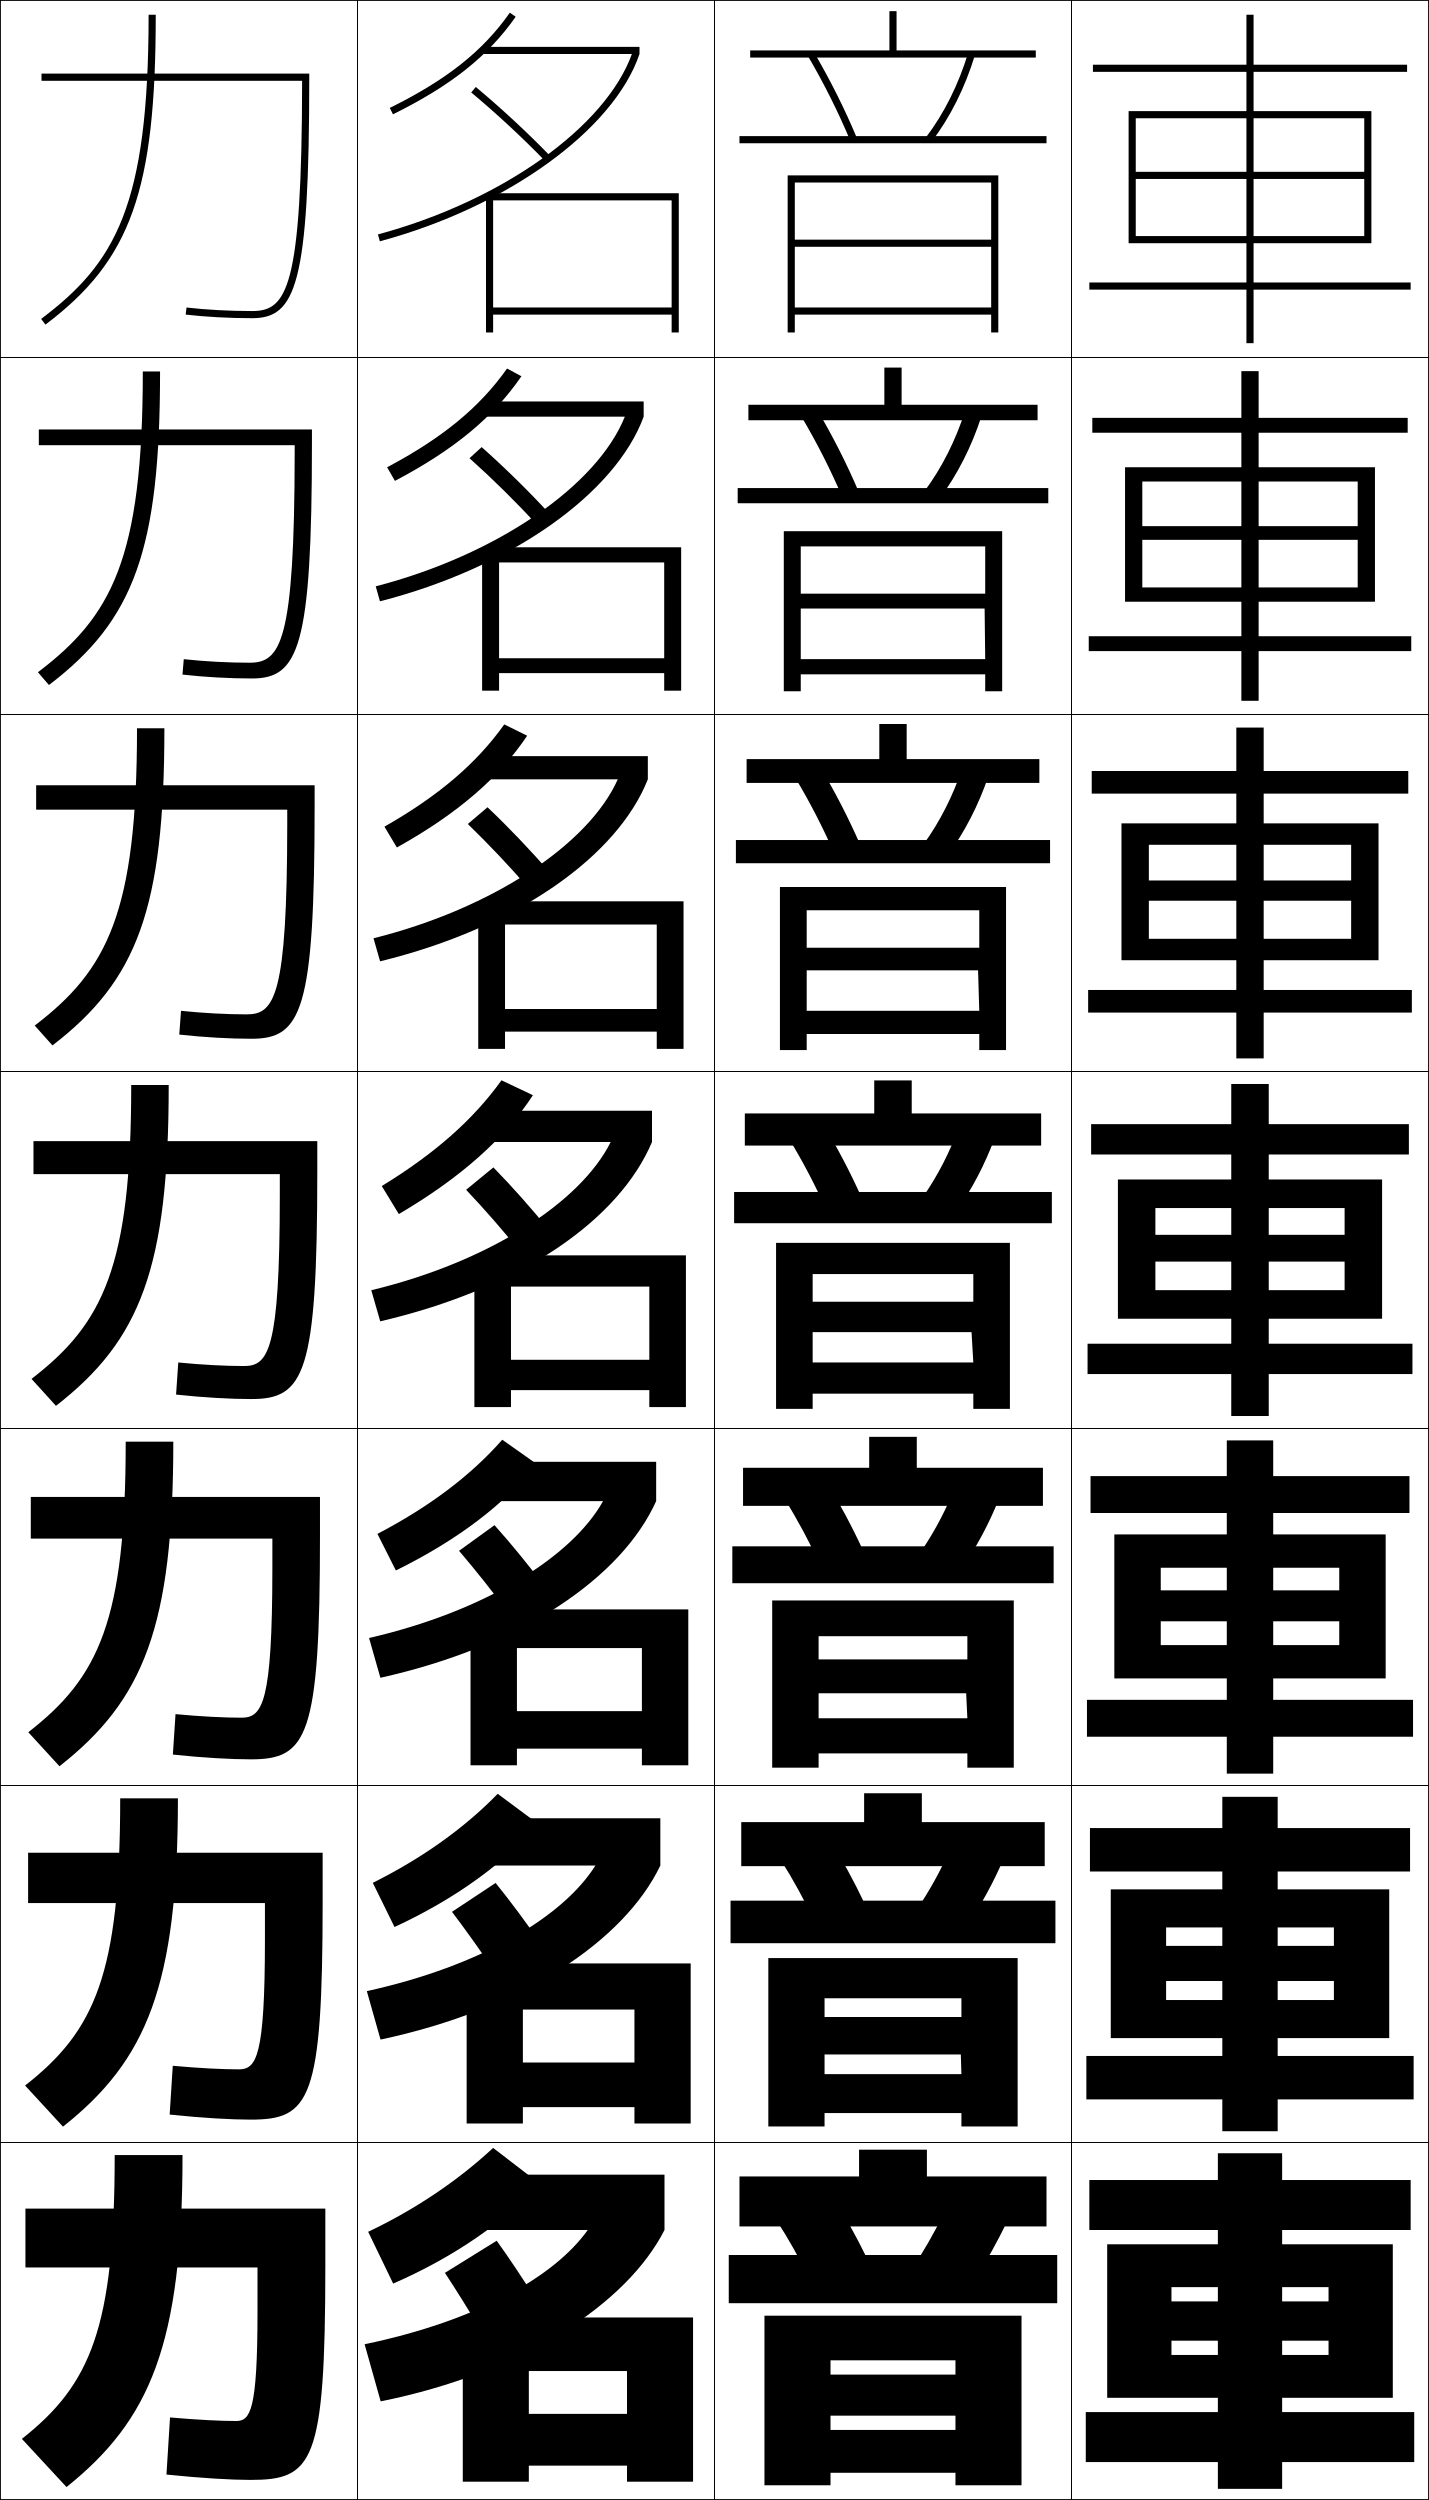
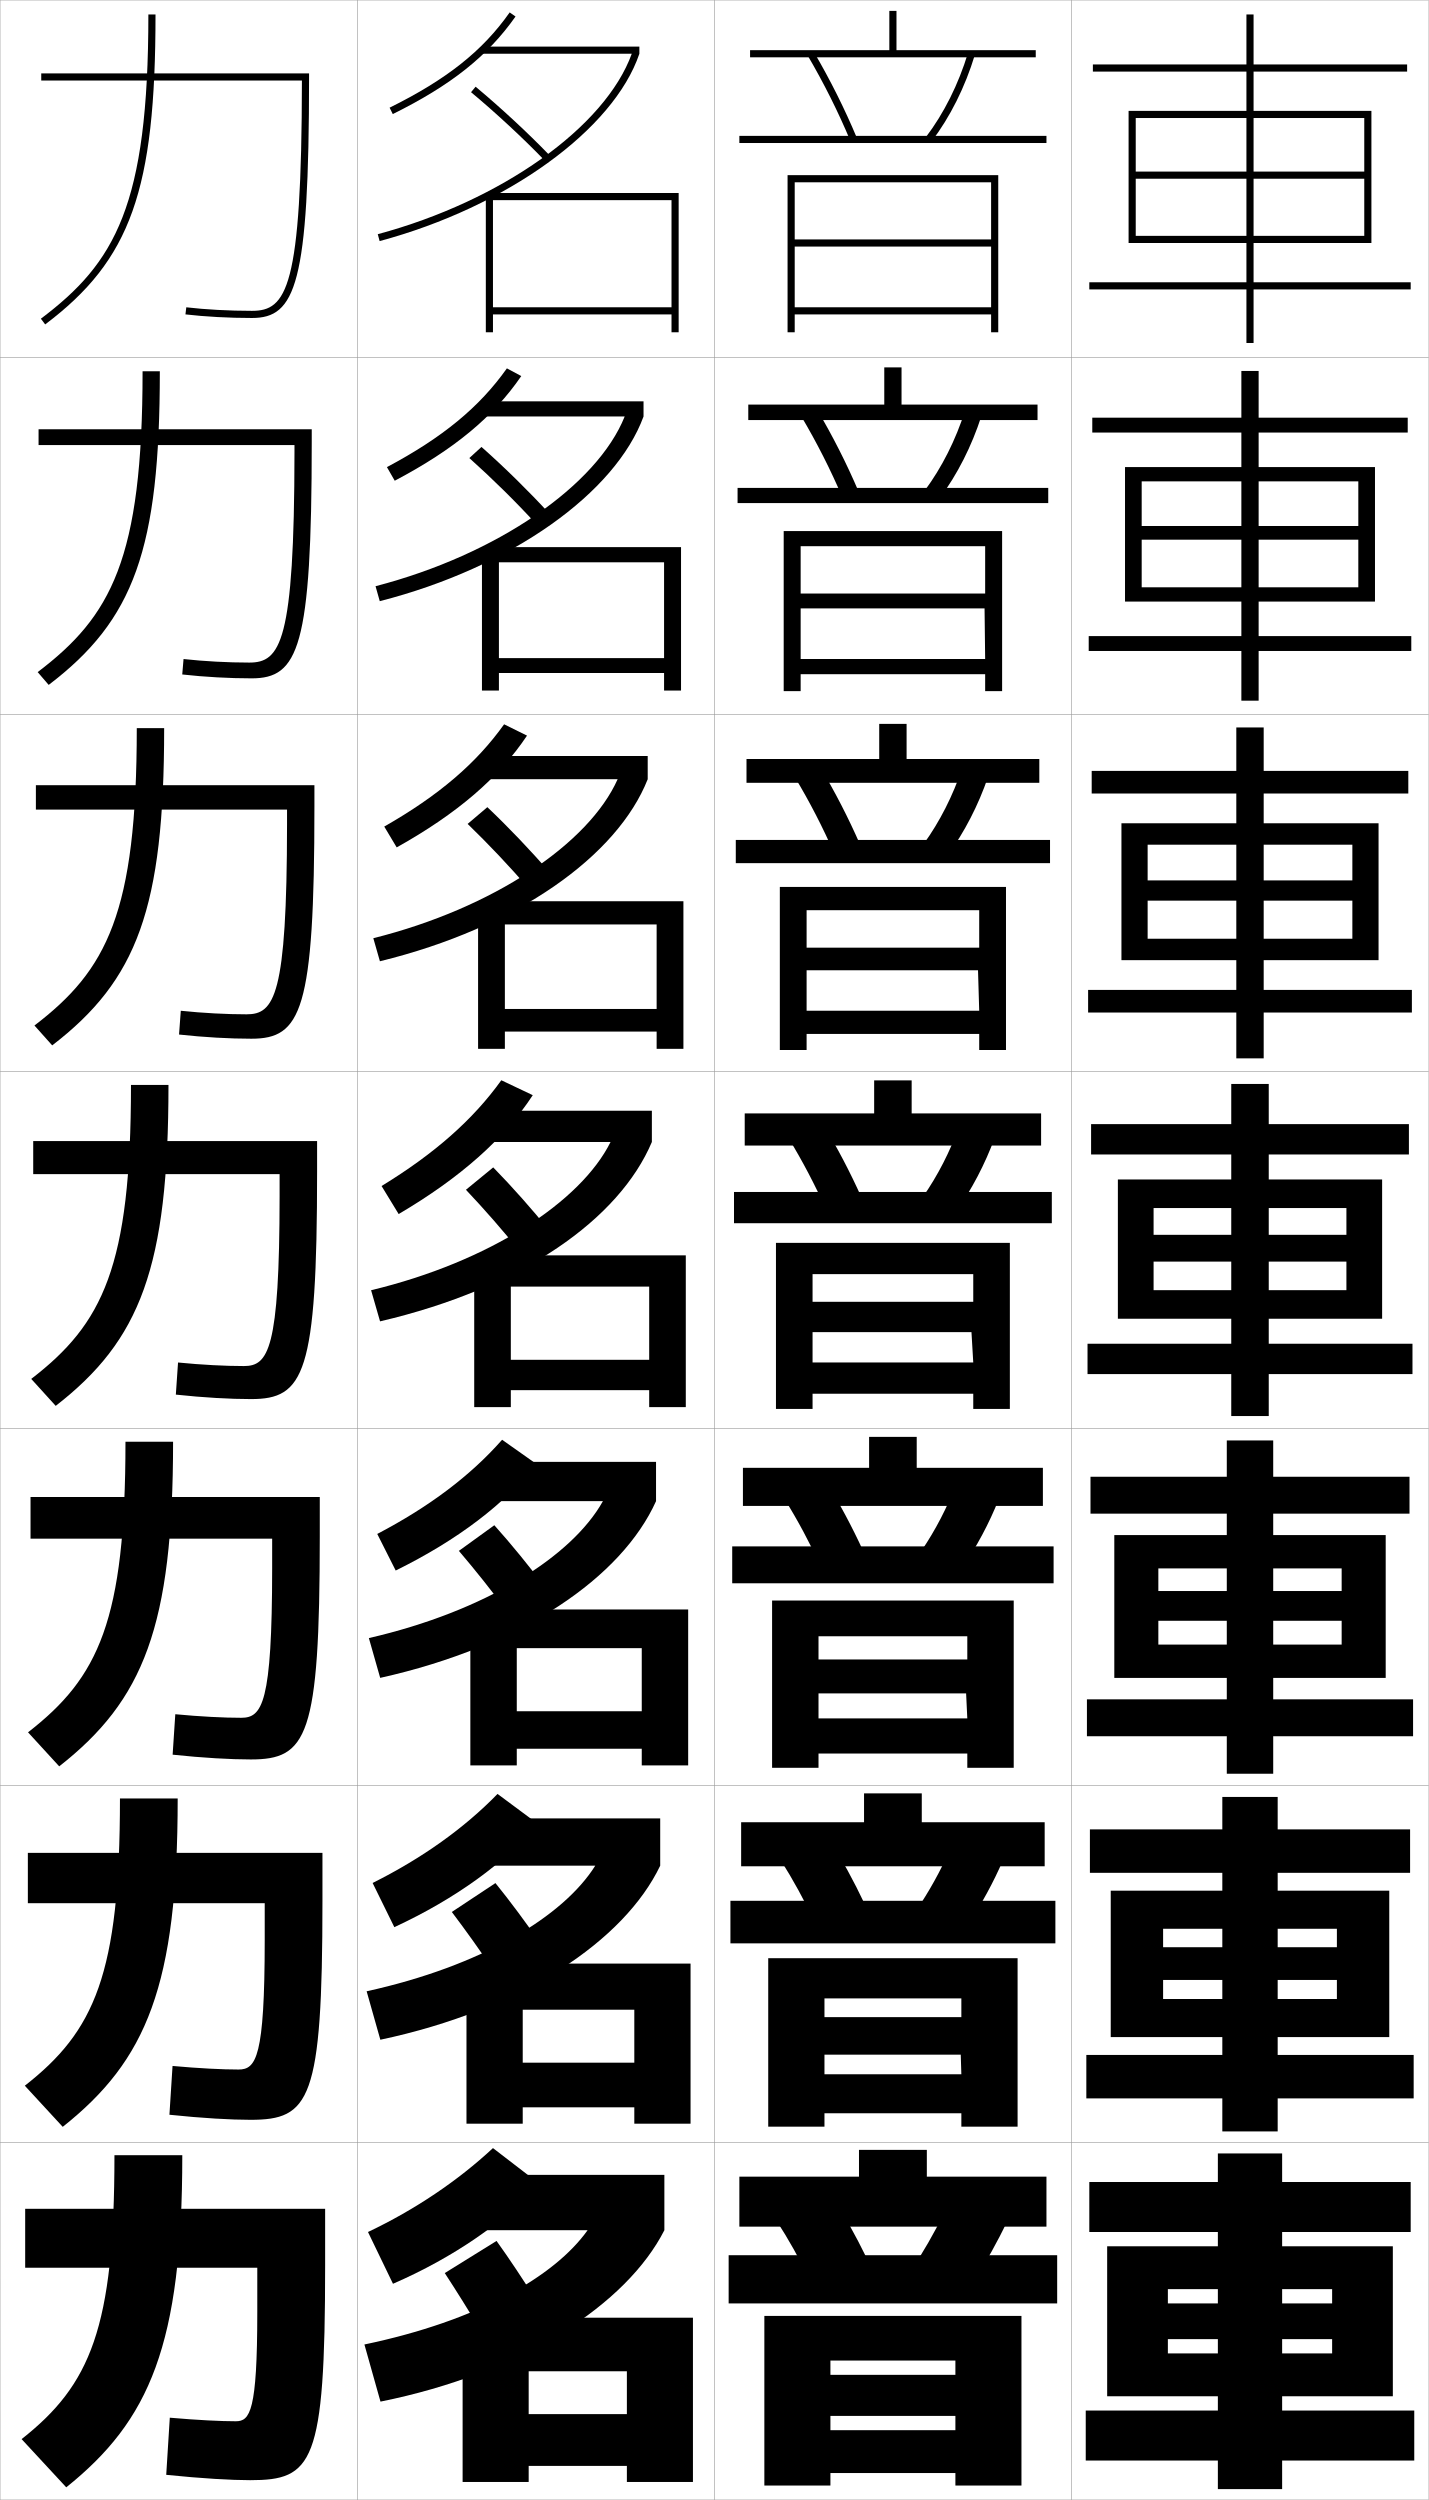
- <svg xmlns="http://www.w3.org/2000/svg" width="400.25" height="700.25" viewBox="0 0 400.25 700.25" overflow="visible" enable-background="new 0 0 400.25 700.25" xml:space="preserve">
+ <svg xmlns="http://www.w3.org/2000/svg" width="400.1" height="700.1" viewBox="0 0 400.1 700.1" overflow="visible" enable-background="new 0 0 400.1 700.1" xml:space="preserve">
  <g id="glyphs">
    <g>
-       <rect x="0.125" y="0.125" fill="none" stroke="#000000" stroke-width="0.25" width="100" height="100" />
-       <rect x="0.125" y="100.125" fill="none" stroke="#000000" stroke-width="0.25" width="100" height="100" />
-       <rect x="0.125" y="200.125" fill="none" stroke="#000000" stroke-width="0.25" width="100" height="100" />
-       <rect x="0.125" y="300.125" fill="none" stroke="#000000" stroke-width="0.25" width="100" height="100" />
-       <rect x="0.125" y="400.125" fill="none" stroke="#000000" stroke-width="0.25" width="100" height="100" />
-       <rect x="0.125" y="500.125" fill="none" stroke="#000000" stroke-width="0.25" width="100" height="100" />
-       <rect x="0.125" y="600.125" fill="none" stroke="#000000" stroke-width="0.25" width="100" height="100" />
-       <rect x="100.125" y="0.125" fill="none" stroke="#000000" stroke-width="0.25" width="100" height="100" />
-       <rect x="100.125" y="100.125" fill="none" stroke="#000000" stroke-width="0.25" width="100" height="100" />
-       <rect x="100.125" y="200.125" fill="none" stroke="#000000" stroke-width="0.25" width="100" height="100" />
-       <rect x="100.125" y="300.125" fill="none" stroke="#000000" stroke-width="0.25" width="100" height="100" />
-       <rect x="100.125" y="400.125" fill="none" stroke="#000000" stroke-width="0.25" width="100" height="100" />
-       <rect x="100.125" y="500.125" fill="none" stroke="#000000" stroke-width="0.25" width="100" height="100" />
-       <rect x="100.125" y="600.125" fill="none" stroke="#000000" stroke-width="0.25" width="100" height="100" />
-       <rect x="200.125" y="0.125" fill="none" stroke="#000000" stroke-width="0.25" width="100" height="100" />
-       <rect x="200.125" y="100.125" fill="none" stroke="#000000" stroke-width="0.25" width="100" height="100" />
-       <rect x="200.125" y="200.125" fill="none" stroke="#000000" stroke-width="0.25" width="100" height="100" />
-       <rect x="200.125" y="300.125" fill="none" stroke="#000000" stroke-width="0.25" width="100" height="100" />
-       <rect x="200.125" y="400.125" fill="none" stroke="#000000" stroke-width="0.25" width="100" height="100" />
-       <rect x="200.125" y="500.125" fill="none" stroke="#000000" stroke-width="0.25" width="100" height="100" />
-       <rect x="200.125" y="600.125" fill="none" stroke="#000000" stroke-width="0.25" width="100" height="100" />
-       <rect x="300.125" y="0.125" fill="none" stroke="#000000" stroke-width="0.25" width="100" height="100" />
-       <rect x="300.125" y="100.125" fill="none" stroke="#000000" stroke-width="0.25" width="100" height="100" />
-       <rect x="300.125" y="200.125" fill="none" stroke="#000000" stroke-width="0.25" width="100" height="100" />
-       <rect x="300.125" y="300.125" fill="none" stroke="#000000" stroke-width="0.25" width="100" height="100" />
-       <rect x="300.125" y="400.125" fill="none" stroke="#000000" stroke-width="0.25" width="100" height="100" />
-       <rect x="300.125" y="500.125" fill="none" stroke="#000000" stroke-width="0.25" width="100" height="100" />
-       <rect x="300.125" y="600.125" fill="none" stroke="#000000" stroke-width="0.25" width="100" height="100" />
+       <rect x="0.05" y="0.05" fill="none" stroke="#999999" stroke-width="0.1" width="100" height="100" />
+       <rect x="0.05" y="100.05" fill="none" stroke="#999999" stroke-width="0.1" width="100" height="100" />
+       <rect x="0.05" y="200.05" fill="none" stroke="#999999" stroke-width="0.1" width="100" height="100" />
+       <rect x="0.05" y="300.05" fill="none" stroke="#999999" stroke-width="0.1" width="100" height="100" />
+       <rect x="0.05" y="400.05" fill="none" stroke="#999999" stroke-width="0.1" width="100" height="100" />
+       <rect x="0.05" y="500.05" fill="none" stroke="#999999" stroke-width="0.1" width="100" height="100" />
+       <rect x="0.05" y="600.05" fill="none" stroke="#999999" stroke-width="0.1" width="100" height="100" />
+       <rect x="100.05" y="0.05" fill="none" stroke="#999999" stroke-width="0.1" width="100" height="100" />
+       <rect x="100.05" y="100.05" fill="none" stroke="#999999" stroke-width="0.1" width="100" height="100" />
+       <rect x="100.05" y="200.05" fill="none" stroke="#999999" stroke-width="0.1" width="100" height="100" />
+       <rect x="100.05" y="300.05" fill="none" stroke="#999999" stroke-width="0.1" width="100" height="100" />
+       <rect x="100.05" y="400.05" fill="none" stroke="#999999" stroke-width="0.1" width="100" height="100" />
+       <rect x="100.05" y="500.05" fill="none" stroke="#999999" stroke-width="0.1" width="100" height="100" />
+       <rect x="100.05" y="600.05" fill="none" stroke="#999999" stroke-width="0.1" width="100" height="100" />
+       <rect x="200.05" y="0.05" fill="none" stroke="#999999" stroke-width="0.1" width="100" height="100" />
+       <rect x="200.05" y="100.05" fill="none" stroke="#999999" stroke-width="0.1" width="100" height="100" />
+       <rect x="200.05" y="200.05" fill="none" stroke="#999999" stroke-width="0.1" width="100" height="100" />
+       <rect x="200.05" y="300.05" fill="none" stroke="#999999" stroke-width="0.1" width="100" height="100" />
+       <rect x="200.05" y="400.05" fill="none" stroke="#999999" stroke-width="0.1" width="100" height="100" />
+       <rect x="200.05" y="500.05" fill="none" stroke="#999999" stroke-width="0.1" width="100" height="100" />
+       <rect x="200.05" y="600.05" fill="none" stroke="#999999" stroke-width="0.1" width="100" height="100" />
+       <rect x="300.05" y="0.05" fill="none" stroke="#999999" stroke-width="0.1" width="100" height="100" />
+       <rect x="300.05" y="100.05" fill="none" stroke="#999999" stroke-width="0.1" width="100" height="100" />
+       <rect x="300.05" y="200.05" fill="none" stroke="#999999" stroke-width="0.1" width="100" height="100" />
+       <rect x="300.05" y="300.05" fill="none" stroke="#999999" stroke-width="0.1" width="100" height="100" />
+       <rect x="300.05" y="400.05" fill="none" stroke="#999999" stroke-width="0.1" width="100" height="100" />
+       <rect x="300.05" y="500.05" fill="none" stroke="#999999" stroke-width="0.1" width="100" height="100" />
+       <rect x="300.05" y="600.05" fill="none" stroke="#999999" stroke-width="0.1" width="100" height="100" />
    </g>
    <g>
-       <polygon points="382.125,50.125 382.125,66.125 318.125,66.125 318.125,68.125 384.125,68.125 384.125,31.125 316.125,31.125       316.125,68.125 318.125,68.125 318.125,33.125 382.125,33.125 382.125,48.125 318.125,48.125 318.125,50.125 " />
-       <polygon points="315.125,130.875 315.125,168.542 319.958,168.542 319.958,134.875       380.292,134.875 380.292,147.375 319.958,147.375 319.958,151.208 380.292,151.208       380.292,164.542 319.958,164.542 319.958,168.542 385.125,168.542 385.125,130.875 " />
-       <polygon points="314.125,230.625 314.125,268.958 321.792,268.958 321.792,236.625 378.458,236.625       378.458,246.625 321.792,246.625 321.792,252.292 378.458,252.292 378.458,262.958       321.792,262.958 321.792,268.958 386.125,268.958 386.125,230.625 " />
-       <polygon points="376.625,353.375 376.625,361.375 323.625,361.375 323.625,369.375 387.125,369.375 387.125,330.375       313.125,330.375 313.125,369.375 323.625,369.375 323.625,338.375 376.625,338.375 376.625,345.875 323.625,345.875       323.625,353.375 " />
-       <polygon points="312.125,429.791 312.125,470.125 325.125,470.125 325.125,439.125 375.125,439.125 375.125,445.458       325.125,445.458 325.125,454.125 375.125,454.125 375.125,460.792 325.125,460.792 325.125,470.125       388.125,470.125 388.125,429.791 " />
-       <polygon points="311.125,529.208 311.125,570.875 326.625,570.875 326.625,539.875 373.625,539.875 373.625,545.042       326.625,545.042 326.625,554.875 373.625,554.875 373.625,560.208 326.625,560.208 326.625,570.875       389.125,570.875 389.125,529.208 " />
-       <polygon points="372.125,655.625 372.125,659.625 328.125,659.625 328.125,671.625 390.125,671.625 390.125,628.625       310.125,628.625 310.125,671.625 328.125,671.625 328.125,640.625 372.125,640.625 372.125,644.625 328.125,644.625       328.125,655.625 " />
+       <polygon points="175.55,676.05 148.05,676.05 148.05,690.55 175.55,690.55       175.55,695.05 194.05,695.05 194.05,649.05 129.55,649.05 129.55,695.05       148.05,695.05 148.05,664.05 175.55,664.05 " />
+       <polygon points="193.383,549.883 130.633,549.883 130.633,594.717 146.383,594.717       146.383,562.8 177.633,562.8 177.633,577.633 146.383,577.633 146.383,590.133       177.633,590.133 177.633,594.717 193.383,594.717 " />
+       <polygon points="192.716,450.717 131.716,450.717 131.716,494.383 144.717,494.383       144.717,461.55 179.716,461.55 179.716,479.217 144.717,479.217 144.717,489.717       179.716,489.717 179.716,494.383 192.716,494.383 " />
+       <polygon points="192.05,351.55 132.8,351.55 132.8,394.05 143.05,394.05       143.05,360.3 181.8,360.3 181.8,380.8 143.05,380.8 143.05,389.3       181.8,389.3 181.8,394.05 192.05,394.05 " />
+       <polygon points="183.883,258.883 183.883,282.55 141.383,282.55 141.383,288.883       183.883,288.883 183.883,293.716 191.383,293.716 191.383,252.383 133.883,252.383       133.883,293.716 141.383,293.716 141.383,258.883 " />
+       <polygon points="185.967,157.466 185.967,184.3 139.716,184.3 139.716,188.466       185.967,188.466 185.967,193.383 190.716,193.383 190.716,153.217 134.966,153.217       134.966,193.383 139.716,193.383 139.716,157.466 " />
+       <polygon points="188.05,86.05 138.05,86.05 138.05,88.05 188.05,88.05       188.05,93.05 190.05,93.05 190.05,54.05 136.05,54.05 136.05,93.05       138.05,93.05 138.05,56.05 188.05,56.05 " />
    </g>
    <g>
-       <polygon points="349.125,79.125 305.125,79.125 305.125,81.125 349.125,81.125 349.125,96.125 351.125,96.125 351.125,81.125       395.125,81.125 395.125,79.125 351.125,79.125 351.125,20.125 394.125,20.125 394.125,18.125 351.125,18.125 351.125,4.125       349.125,4.125 349.125,18.125 306.125,18.125 306.125,20.125 349.125,20.125 " />
-       <polygon points="305.958,117.042 305.958,121.208 347.708,121.208 347.708,178.208       304.958,178.208 304.958,182.375 347.708,182.375 347.708,196.292 352.541,196.292       352.541,182.375 395.291,182.375 395.291,178.208 352.541,178.208 352.541,121.208       394.292,121.208 394.292,117.042 352.541,117.042 352.541,103.958 347.708,103.958       347.708,117.042 " />
-       <polygon points="305.792,215.958 305.792,222.292 346.292,222.292 346.292,277.292       304.792,277.292 304.792,283.625 346.292,283.625 346.292,296.458 353.958,296.458       353.958,283.625 395.458,283.625 395.458,277.292 353.958,277.292 353.958,222.292       394.458,222.292 394.458,215.958 353.958,215.958 353.958,203.792 346.292,203.792       346.292,215.958 " />
-       <polygon points="344.875,376.375 304.625,376.375 304.625,384.875 344.875,384.875 344.875,396.625 355.375,396.625       355.375,384.875 395.625,384.875 395.625,376.375 355.375,376.375 355.375,323.375 394.625,323.375 394.625,314.875       355.375,314.875 355.375,303.625 344.875,303.625 344.875,314.875 305.625,314.875 305.625,323.375 344.875,323.375 " />
-       <polygon points="305.458,413.458 305.458,423.791 343.625,423.791 343.625,476.125 304.458,476.125       304.458,486.458 343.625,486.458 343.625,496.792 356.625,496.792 356.625,486.458       395.792,486.458 395.792,476.125 356.625,476.125 356.625,423.791 394.791,423.791       394.791,413.458 356.625,413.458 356.625,403.458 343.625,403.458 343.625,413.458 " />
-       <polygon points="305.292,512.042 305.292,524.208 342.375,524.208 342.375,575.875 304.292,575.875       304.292,588.042 342.375,588.042 342.375,596.958 357.875,596.958 357.875,588.042       395.958,588.042 395.958,575.875 357.875,575.875 357.875,524.208 394.958,524.208       394.958,512.042 357.875,512.042 357.875,503.292 342.375,503.292 342.375,512.042 " />
-       <polygon points="341.125,675.625 304.125,675.625 304.125,689.625 341.125,689.625 341.125,697.125 359.125,697.125       359.125,689.625 396.125,689.625 396.125,675.625 359.125,675.625 359.125,624.625 395.125,624.625 395.125,610.625       359.125,610.625 359.125,603.125 341.125,603.125 341.125,610.625 305.125,610.625 305.125,624.625 341.125,624.625 " />
+       <path d="M151.05,611.55c-9.486,10.499-23.962,20.601-41,28l-7-14.5      c13.216-6.274,25.225-14.394,35-23.5L151.05,611.55z" />
+       <path d="M104.347,527.309c13.89-6.951,25.645-15.335,34.983-24.938l11.291,8.385      c-9.115,10.832-22.989,20.945-40.191,28.928L104.347,527.309z" />
+       <path d="M105.645,429.567c14.563-7.628,26.065-16.275,34.966-26.376l9.582,6.769      c-8.744,11.164-22.016,21.291-39.381,29.854L105.645,429.567z" />
    </g>
    <g>
-       <polygon points="175.625,676.125 148.125,676.125 148.125,690.625 175.625,690.625 175.625,695.125 194.125,695.125       194.125,649.125 129.625,649.125 129.625,695.125 148.125,695.125 148.125,664.125 175.625,664.125 " />
-       <polygon points="193.458,549.958 130.708,549.958 130.708,594.792 146.458,594.792       146.458,562.875 177.708,562.875 177.708,577.708 146.458,577.708 146.458,590.208       177.708,590.208 177.708,594.792 193.458,594.792 " />
-       <polygon points="192.792,450.792 131.792,450.792 131.792,494.458 144.792,494.458       144.792,461.625 179.792,461.625 179.792,479.292 144.792,479.292 144.792,489.792       179.792,489.792 179.792,494.458 192.792,494.458 " />
-       <polygon points="192.125,351.625 132.875,351.625 132.875,394.125 143.125,394.125 143.125,360.375 181.875,360.375       181.875,380.875 143.125,380.875 143.125,389.375 181.875,389.375 181.875,394.125 192.125,394.125 " />
-       <polygon points="183.958,258.958 183.958,282.625 141.458,282.625 141.458,288.958       183.958,288.958 183.958,293.791 191.458,293.791 191.458,252.458 133.958,252.458       133.958,293.791 141.458,293.791 141.458,258.958 " />
-       <polygon points="186.042,157.542 186.042,184.375 139.792,184.375 139.792,188.542       186.042,188.542 186.042,193.458 190.792,193.458 190.792,153.292 135.042,153.292       135.042,193.458 139.792,193.458 139.792,157.542 " />
-       <polygon points="188.125,86.125 138.125,86.125 138.125,88.125 188.125,88.125 188.125,93.125 190.125,93.125 190.125,54.125       136.125,54.125 136.125,93.125 138.125,93.125 138.125,56.125 188.125,56.125 " />
+       <path d="M109.106,30.153l0.887,1.793c16.318-8.08,26.599-16.251,34.375-27.322      l-1.637-1.149C135.16,14.254,125.104,22.232,109.106,30.153z" />
+       <path d="M141.951,103.154l4.025,2.159c-7.82,11.42-18.781,20.529-35.435,29.311      l-2.186-3.812C123.962,122.512,134.261,114.024,141.951,103.154z" />
+       <path d="M141.171,202.833l6.414,3.169c-7.863,11.77-19.506,21.817-36.495,31.301      l-3.485-5.831C122.821,222.792,133.363,213.795,141.171,202.833z" />
+       <path d="M106.854,332.133c14.824-9.062,25.61-18.567,33.536-29.62l8.803,4.18      c-7.907,12.119-20.231,23.104-37.555,33.29L106.854,332.133z" />
    </g>
    <g>
-       <path d="M151.125,611.625c-9.486,10.499-23.962,20.601-41,28l-7-14.5      c13.216-6.274,25.225-14.394,35-23.5L151.125,611.625z" />
-       <path d="M104.422,527.384c13.89-6.951,25.645-15.335,34.983-24.938l11.291,8.385      c-9.115,10.832-22.989,20.945-40.191,28.928L104.422,527.384z" />
-       <path d="M105.72,429.643c14.563-7.628,26.065-16.275,34.966-26.376l9.582,6.769      c-8.744,11.164-22.016,21.291-39.381,29.854L105.72,429.643z" />
+       <path d="M164.55,624.55c-9.268,13.024-30.887,25.401-62.5,32l4.5,16      c39.789-8.022,68.965-27.306,79.5-48v-15.5h-54v15.5H164.55z" />
+       <path d="M184.883,509.216h-50.833v13.25h32.645      c-8.956,14.271-31.903,28.121-64.021,35.173l3.837,13.572      c39.832-8.456,68.318-27.776,78.373-48.745V509.216z" />
+       <path d="M103.296,458.728l3.173,11.145c39.875-8.889,67.672-28.247,77.247-49.489v-11      h-47.667v11h32.789C160.194,435.899,135.918,451.222,103.296,458.728z" />
    </g>
    <g>
-       <path d="M109.182,30.229l0.887,1.793c16.318-8.08,26.599-16.251,34.375-27.322      l-1.637-1.149C135.235,14.329,125.18,22.308,109.182,30.229z" />
-       <path d="M142.026,103.229l4.025,2.159c-7.82,11.42-18.781,20.529-35.435,29.311      l-2.186-3.812C124.038,122.587,134.336,114.099,142.026,103.229z" />
-       <path d="M141.246,202.909l6.414,3.169c-7.863,11.77-19.506,21.817-36.495,31.301      l-3.485-5.831C122.896,222.867,133.438,213.87,141.246,202.909z" />
-       <path d="M106.93,332.208c14.824-9.062,25.61-18.567,33.536-29.62l8.803,4.18      c-7.907,12.119-20.231,23.104-37.555,33.29L106.93,332.208z" />
+       <path d="M135.05,13.05v2h41.866c-7.4,20.5-36.488,41.214-71.126,50.534      l0.52,1.932c35.607-9.582,65.521-31.162,72.74-52.466v-2H135.05z" />
+       <path d="M180.216,112.383h-45.667v4.25h40.389      c-7.712,19.254-35.638,38.662-69.772,47.528l1.183,4.193      c37.044-9.495,66.022-30.347,73.867-51.722V112.383z" />
+       <path d="M181.383,211.716h-47.333v6.5h38.911      c-8.022,18.009-34.788,36.11-68.417,44.522l1.846,6.455      c38.48-9.408,66.524-29.532,74.994-50.978V211.716z" />
+       <path d="M103.92,361.316l2.51,8.717c39.917-9.321,67.025-28.718,76.12-50.233v-8.75      h-49v8.75h37.434C162.649,336.562,137.046,353.357,103.92,361.316z" />
    </g>
    <g>
-       <path d="M164.625,624.625c-9.268,13.024-30.887,25.401-62.5,32l4.5,16      c39.789-8.022,68.965-27.306,79.5-48v-15.5h-54v15.5H164.625z" />
-       <path d="M184.958,509.291H134.125v13.25h32.645c-8.956,14.271-31.903,28.121-64.021,35.173      l3.837,13.572c39.832-8.456,68.318-27.776,78.373-48.745V509.291z" />
-       <path d="M103.372,458.803l3.173,11.145c39.875-8.889,67.672-28.247,77.247-49.489v-11      H136.125v11h32.789C160.269,435.975,135.994,451.297,103.372,458.803z" />
+       <path d="M134.55,652.55c-3.3-5.495-6.713-10.98-10-16l14.5-9      c3.506,4.867,7.617,11.056,11,16.5L134.55,652.55z" />
+       <path d="M126.526,535.428l12.214-8.09c4.075,5.018,8.784,11.363,12.596,16.93      l-13.073,7.647C134.527,546.315,130.411,540.564,126.526,535.428z" />
+       <path d="M128.503,434.306l9.927-7.179c4.645,5.168,9.951,11.671,14.192,17.358      l-10.646,6.796C137.805,445.576,132.985,439.561,128.503,434.306z" />
+       <path d="M138.12,326.916c5.215,5.319,11.117,11.978,15.789,17.788l-8.219,5.943      c-4.607-5.81-10.131-12.09-15.211-17.462L138.12,326.916z" />
+       <path d="M130.956,230.729l5.521-4.691c5.785,5.469,12.285,12.286,17.386,18.217      l-5.959,4.425C142.861,242.764,136.634,236.219,130.956,230.729z" />
+       <path d="M131.433,128.273l3.4-3.114c6.355,5.62,13.452,12.593,18.983,18.645      l-3.7,2.907C144.639,140.692,137.708,133.882,131.433,128.273z" />
+       <path d="M131.909,25.818c6.874,5.726,14.508,12.801,20.421,18.926l1.439-1.389      c-5.961-6.174-13.654-13.304-20.58-19.074L131.909,25.818z" />
    </g>
    <g>
-       <path d="M135.125,13.125v2h41.866c-7.4,20.5-36.488,41.214-71.126,50.534l0.52,1.932      C141.992,58.009,171.905,36.429,179.125,15.125v-2H135.125z" />
-       <path d="M180.292,112.458h-45.667v4.25h40.389      c-7.712,19.254-35.638,38.662-69.772,47.528l1.183,4.193      c37.044-9.495,66.022-30.347,73.867-51.722V112.458z" />
-       <path d="M181.458,211.792H134.125v6.5h38.911c-8.022,18.009-34.788,36.11-68.417,44.522      l1.846,6.455c38.48-9.408,66.524-29.532,74.994-50.978V211.792z" />
-       <path d="M103.995,361.392l2.51,8.717C146.422,360.787,173.53,341.391,182.625,319.875v-8.75      h-49v8.75h37.434C162.725,336.638,137.121,353.433,103.995,361.392z" />
+       <path d="M51.05,603.55h-19c0,48.452-6.743,64.307-26,79.5l12.5,13.5      C41.916,677.823,51.05,656.679,51.05,603.55z" />
+       <path d="M33.593,503.643c0,49.293-7.127,65.166-26.644,80.44l10.617,11.517      c23.467-18.615,32.193-39.471,32.193-91.957H33.593z" />
+       <path d="M35.136,403.736c0,50.133-7.511,66.023-27.287,81.381l8.734,9.532      c23.567-18.504,31.886-39.07,31.886-90.913H35.136z" />
+       <path d="M36.68,303.83c0,50.973-7.895,66.882-27.931,82.321l6.852,7.549      c23.667-18.393,31.579-38.67,31.579-89.87H36.68z" />
+       <path d="M38.303,203.903c0,51.813-8.358,67.761-28.654,83.281l4.969,5.565      c23.768-18.281,31.352-38.29,31.352-88.846H38.303z" />
+       <path d="M39.926,103.977c0,52.654-8.822,68.639-29.377,84.241l3.085,3.582      c23.868-18.17,31.125-37.908,31.125-87.822H39.926z" />
+       <path d="M41.55,4.05c0,53.495-9.286,69.518-30.102,85.201l1.203,1.598      C36.619,72.79,43.55,53.321,43.55,4.05H41.55z" />
    </g>
    <g>
-       <path d="M134.625,652.625c-3.3-5.495-6.713-10.98-10-16l14.5-9      c3.506,4.867,7.617,11.056,11,16.5L134.625,652.625z" />
-       <path d="M126.601,535.503l12.214-8.09c4.075,5.018,8.784,11.363,12.596,16.93      l-13.073,7.647C134.603,546.391,130.486,540.64,126.601,535.503z" />
-       <path d="M128.578,434.381l9.927-7.179c4.645,5.168,9.951,11.671,14.192,17.358      l-10.646,6.796C137.88,445.651,133.061,439.636,128.578,434.381z" />
-       <path d="M138.195,326.991c5.215,5.319,11.117,11.978,15.789,17.788l-8.219,5.943      c-4.607-5.81-10.131-12.09-15.211-17.462L138.195,326.991z" />
-       <path d="M131.031,230.804l5.521-4.691c5.785,5.469,12.285,12.286,17.386,18.217      l-5.959,4.425C142.936,242.839,136.709,236.294,131.031,230.804z" />
-       <path d="M131.508,128.349l3.4-3.114c6.355,5.62,13.452,12.593,18.983,18.645      l-3.7,2.907C144.714,140.767,137.784,133.957,131.508,128.349z" />
-       <path d="M131.984,25.894c6.874,5.726,14.508,12.801,20.421,18.926l1.439-1.389      c-5.961-6.174-13.654-13.304-20.58-19.074L131.984,25.894z" />
+       <path d="M47.55,677.05c7.824,0.687,14.43,1,18.5,1c3.971,0,6-2.842,6-30.54v-12.46      h-65v-16.5h84v16c0,55.451-3.494,60-21,60c-5.171,0-13.561-0.471-23.5-1.5L47.55,677.05z" />
+       <path d="M7.8,518.883h82.5v13.5c0,55.908-3.545,61.25-20.167,61.25      c-5.374,0-13.497-0.453-22.687-1.418l0.873-13.664      c7.414,0.677,14.036,0.999,18.48,0.999c4.922,0,7.325-3.394,7.333-36.2      v-10.383H7.8V518.883z" />
+       <path d="M8.55,419.217h81v11c0,56.364-3.596,62.5-19.333,62.5      c-5.578,0-13.433-0.437-21.873-1.336l0.745-11.329      c7.005,0.668,13.642,0.998,18.461,0.998c5.873,0,8.65-3.944,8.666-41.86      v-8.307H8.55V419.217z" />
+       <path d="M9.3,319.55h79.5v8.5c0,56.821-3.646,63.75-18.5,63.75      c-5.781,0-13.368-0.419-21.059-1.253l0.617-8.994      c6.596,0.659,13.248,0.997,18.441,0.997c6.824,0,9.975-4.495,9.999-47.52      v-6.23H9.3V319.55z" />
+       <path d="M10.05,219.883h78v6c0,57.277-3.698,65-17.667,65      c-5.984,0-13.304-0.402-20.245-1.171l0.49-6.658      c6.186,0.65,12.854,0.996,18.421,0.996c7.776,0,11.3-5.045,11.332-53.18      v-4.153h-70.332V219.883z" />
+       <path d="M10.8,120.216h76.5v3.5c0,57.734-3.748,66.25-16.833,66.25      c-6.187,0-13.24-0.384-19.431-1.088l0.362-4.322      c5.776,0.64,12.46,0.994,18.402,0.994c8.727,0,12.625-5.597,12.665-58.84      v-2.077H10.8V120.216z" />
+       <path d="M11.55,20.55v2h72.998l0,0c-0.049,58.353-4.32,64.5-13.998,64.5      c-6.316,0-13.017-0.362-18.383-0.993l-0.234,1.986      c5.441,0.64,12.227,1.007,18.617,1.007c12.201,0,16-9.31,16-67.5v-1H11.55z" />
    </g>
    <g>
-       <path d="M51.125,603.625h-19c0,48.452-6.743,64.307-26,79.5l12.5,13.5      C41.991,677.898,51.125,656.754,51.125,603.625z" />
-       <path d="M33.668,503.718c0,49.293-7.127,65.166-26.644,80.44l10.617,11.517      c23.467-18.615,32.193-39.471,32.193-91.957H33.668z" />
-       <path d="M35.211,403.812c0,50.133-7.511,66.023-27.287,81.381l8.734,9.532      c23.567-18.504,31.886-39.07,31.886-90.913H35.211z" />
-       <path d="M36.755,303.905c0,50.973-7.895,66.882-27.931,82.321l6.852,7.549      c23.667-18.393,31.579-38.67,31.579-89.87H36.755z" />
-       <path d="M38.378,203.978c0,51.813-8.358,67.761-28.654,83.281l4.969,5.565      c23.768-18.281,31.352-38.29,31.352-88.846H38.378z" />
-       <path d="M40.001,104.052c0,52.654-8.822,68.639-29.377,84.241l3.085,3.582      c23.868-18.17,31.125-37.908,31.125-87.822H40.001z" />
-       <path d="M41.625,4.125c0,53.495-9.286,69.518-30.102,85.201l1.203,1.598      C36.694,72.865,43.625,53.396,43.625,4.125H41.625z" />
+       <polygon points="277.55,93.05 279.55,93.05 279.55,49.05 220.55,49.05       220.55,93.05 222.55,93.05 222.55,51.05 277.55,51.05 277.55,67.05       222.55,67.05 222.55,69.05 277.55,69.05 277.55,86.05 222.55,86.05       222.55,88.05 277.55,88.05 " />
+       <polygon points="219.466,148.716 219.466,193.55 224.216,193.55 224.216,152.966       275.883,152.966 275.883,166.216 224.216,166.216 224.049,170.383 275.716,170.383       275.883,184.55 224.216,184.55 224.216,188.799 275.883,188.799 275.883,193.55       280.633,193.55 280.633,148.716 " />
+       <polygon points="218.383,248.383 218.383,294.05 225.883,294.05 225.883,254.883       274.217,254.883 274.217,265.383 225.883,265.383 225.55,271.716 273.883,271.716       274.217,283.05 225.883,283.05 225.883,289.55 274.217,289.55 274.217,294.05       281.717,294.05 281.717,248.383 " />
+       <polygon points="217.3,348.05 217.3,394.55 227.55,394.55 227.55,356.8       272.55,356.8 272.55,364.55 227.55,364.55 227.05,373.05 272.05,373.05       272.55,381.55 227.55,381.55 227.55,390.3 272.55,390.3 272.55,394.55       282.8,394.55 282.8,348.05 " />
+       <polygon points="216.216,448.216 216.216,495.05 229.216,495.05 229.216,458.217       270.883,458.217 270.883,464.716 229.216,464.716 228.883,474.216 270.55,474.216       270.883,481.217 229.216,481.217 229.216,491.05 270.883,491.05 270.883,495.05       283.883,495.05 283.883,448.216 " />
+       <polygon points="215.133,548.383 215.133,595.55 230.883,595.55 230.883,559.633       269.217,559.633 269.217,564.883 230.883,564.883 230.716,575.383 269.05,575.383       269.217,580.883 230.883,580.883 230.883,591.8 269.217,591.8 269.217,595.55       284.967,595.55 284.967,548.383 " />
+       <polygon points="267.55,665.05 232.55,665.05 232.55,676.55 267.55,676.55       267.55,680.55 232.55,680.55 232.55,692.55 267.55,692.55 267.55,696.05       286.05,696.05 286.05,648.55 214.05,648.55 214.05,696.05 232.55,696.05       232.55,661.05 267.55,661.05 " />
    </g>
    <g>
-       <path d="M47.625,677.125c7.824,0.687,14.43,1,18.5,1c3.971,0,6-2.842,6-30.54V635.125h-65v-16.5h84      v16c0,55.451-3.494,60-21,60c-5.171,0-13.561-0.471-23.5-1.5L47.625,677.125z" />
-       <path d="M7.875,518.958h82.5v13.5c0,55.908-3.545,61.25-20.167,61.25      c-5.374,0-13.497-0.453-22.687-1.418l0.873-13.664      C55.809,579.303,62.43,579.625,66.875,579.625c4.922,0,7.325-3.394,7.333-36.2      v-10.383H7.875V518.958z" />
-       <path d="M8.625,419.292h81v11c0,56.364-3.596,62.5-19.333,62.5      c-5.578,0-13.433-0.437-21.873-1.336l0.745-11.329      C56.169,480.795,62.806,481.125,67.625,481.125c5.873,0,8.65-3.944,8.666-41.86v-8.307      H8.625V419.292z" />
-       <path d="M9.375,319.625h79.5v8.5c0,56.821-3.646,63.75-18.5,63.75      c-5.781,0-13.368-0.419-21.059-1.253l0.617-8.994      C56.529,382.287,63.182,382.625,68.375,382.625c6.824,0,9.975-4.495,9.999-47.52V328.875      H9.375V319.625z" />
-       <path d="M10.125,219.958h78v6c0,57.277-3.698,65-17.667,65      c-5.984,0-13.304-0.402-20.245-1.171l0.49-6.658      c6.186,0.65,12.854,0.996,18.421,0.996c7.776,0,11.3-5.045,11.332-53.18      v-4.153H10.125V219.958z" />
-       <path d="M10.875,120.292h76.5v3.5c0,57.734-3.748,66.25-16.833,66.25      c-6.187,0-13.24-0.384-19.431-1.088l0.362-4.322      C57.249,185.271,63.933,185.625,69.875,185.625c8.727,0,12.625-5.597,12.665-58.84v-2.077      H10.875V120.292z" />
-       <path d="M11.625,20.625v2h72.998l0,0c-0.049,58.353-4.32,64.5-13.998,64.5      c-6.316,0-13.017-0.362-18.383-0.993l-0.234,1.986      C57.449,88.758,64.234,89.125,70.625,89.125c12.201,0,16-9.31,16-67.5v-1H11.625z" />
+       <rect x="207.05" y="38.05" width="86" height="2" />
+       <rect x="206.549" y="136.633" width="87" height="4.25" />
+       <rect x="206.05" y="235.217" width="88" height="6.5" />
+       <rect x="205.55" y="333.8" width="89" height="8.75" />
+       <rect x="205.049" y="433.05" width="90" height="10.333" />
+       <rect x="204.55" y="532.3" width="91" height="11.917" />
+       <rect x="204.05" y="631.55" width="92" height="13.5" />
    </g>
    <g>
-       <polygon points="277.625,93.125 279.625,93.125 279.625,49.125 220.625,49.125 220.625,93.125 222.625,93.125 222.625,51.125       277.625,51.125 277.625,67.125 222.625,67.125 222.625,69.125 277.625,69.125 277.625,86.125 222.625,86.125 222.625,88.125       277.625,88.125 " />
-       <polygon points="219.541,148.791 219.541,193.625 224.292,193.625 224.292,153.042       275.958,153.042 275.958,166.292 224.292,166.292 224.125,170.458 275.791,170.458       275.958,184.625 224.292,184.625 224.292,188.875 275.958,188.875 275.958,193.625       280.708,193.625 280.708,148.791 " />
-       <polygon points="218.458,248.458 218.458,294.125 225.958,294.125 225.958,254.958       274.292,254.958 274.292,265.458 225.958,265.458 225.625,271.792 273.958,271.792       274.292,283.125 225.958,283.125 225.958,289.625 274.292,289.625 274.292,294.125 281.792,294.125       281.792,248.458 " />
-       <polygon points="217.375,348.125 217.375,394.625 227.625,394.625 227.625,356.875 272.625,356.875 272.625,364.625       227.625,364.625 227.125,373.125 272.125,373.125 272.625,381.625 227.625,381.625 227.625,390.375 272.625,390.375       272.625,394.625 282.875,394.625 282.875,348.125 " />
-       <polygon points="216.292,448.291 216.292,495.125 229.292,495.125 229.292,458.292       270.958,458.292 270.958,464.791 229.292,464.791 228.958,474.291 270.625,474.291       270.958,481.292 229.292,481.292 229.292,491.125 270.958,491.125 270.958,495.125       283.958,495.125 283.958,448.291 " />
-       <polygon points="215.208,548.458 215.208,595.625 230.958,595.625 230.958,559.708       269.292,559.708 269.292,564.958 230.958,564.958 230.792,575.458 269.125,575.458       269.292,580.958 230.958,580.958 230.958,591.875 269.292,591.875 269.292,595.625       285.042,595.625 285.042,548.458 " />
-       <polygon points="267.625,665.125 232.625,665.125 232.625,676.625 267.625,676.625 267.625,680.625 232.625,680.625       232.625,692.625 267.625,692.625 267.625,696.125 286.125,696.125 286.125,648.625 214.125,648.625 214.125,696.125       232.625,696.125 232.625,661.125 267.625,661.125 " />
+       <polygon points="251.05,14.05 251.05,3.05 249.05,3.05 249.05,14.05       210.05,14.05 210.05,16.05 290.05,16.05 290.05,14.05 " />
+       <polygon points="209.549,113.3 209.549,117.633 290.55,117.633 290.55,113.3       252.466,113.3 252.466,102.883 247.633,102.883 247.633,113.3 " />
+       <polygon points="209.05,212.55 209.05,219.216 291.05,219.216 291.05,212.55       253.883,212.55 253.883,202.716 246.216,202.716 246.216,212.55 " />
+       <polygon points="208.55,311.8 208.55,320.8 291.55,320.8 291.55,311.8       255.3,311.8 255.3,302.55 244.8,302.55 244.8,311.8 " />
+       <polygon points="208.049,411.05 208.049,421.717 292.05,421.717 292.05,411.05       256.717,411.05 256.717,402.383 243.383,402.383 243.383,411.05 " />
+       <polygon points="207.55,510.3 207.55,522.633 292.55,522.633 292.55,510.3       258.133,510.3 258.133,502.217 241.967,502.217 241.967,510.3 " />
+       <polygon points="259.55,609.55 259.55,602.05 240.55,602.05 240.55,609.55       207.05,609.55 207.05,623.55 293.05,623.55 293.05,609.55 " />
    </g>
    <g>
-       <rect x="207.125" y="38.125" width="86" height="2" />
-       <rect x="206.625" y="136.708" width="87" height="4.25" />
-       <rect x="206.125" y="235.292" width="88" height="6.5" />
-       <rect x="205.625" y="333.875" width="89" height="8.75" />
-       <rect x="205.125" y="433.125" width="90" height="10.333" />
-       <rect x="204.625" y="532.375" width="91" height="11.917" />
-       <rect x="204.125" y="631.625" width="92" height="13.5" />
+       <path d="M226.187,15.556c4.546,7.758,8.562,15.792,11.94,23.88l1.846-0.771      c-3.412-8.17-7.47-16.285-12.06-24.12L226.187,15.556z" />
+       <path d="M224.413,116.638c4.311,7.267,8.18,14.893,11.451,22.567l4.538-1.643      c-3.326-7.797-7.252-15.537-11.633-22.934L224.413,116.638z" />
+       <path d="M222.641,217.721c4.075,6.776,7.797,13.994,10.96,21.253l7.23-2.514      c-3.239-7.424-7.034-14.787-11.206-21.747L222.641,217.721z" />
+       <path d="M231.339,338.743l9.922-3.385c-3.152-7.051-6.815-14.038-10.779-20.561      l-9.613,4.006C224.708,325.088,228.283,331.898,231.339,338.743z" />
+       <path d="M219.762,419.885c3.605,5.794,7.033,12.196,9.98,18.627l11.948-4.257      c-3.066-6.678-6.598-13.289-10.354-19.374L219.762,419.885z" />
+       <path d="M218.656,520.968c3.37,5.303,6.65,11.297,9.49,17.313l13.974-5.129      c-2.979-6.305-6.38-12.539-9.926-18.187L218.656,520.968z" />
+       <path d="M217.55,622.05c3.135,4.812,6.268,10.398,9,16l16-6      c-2.894-5.932-6.162-11.79-9.5-17L217.55,622.05z" />
    </g>
    <g>
-       <polygon points="251.125,14.125 251.125,3.125 249.125,3.125 249.125,14.125 210.125,14.125 210.125,16.125 290.125,16.125       290.125,14.125 " />
-       <polygon points="209.625,113.375 209.625,117.708 290.625,117.708 290.625,113.375 252.541,113.375       252.541,102.958 247.708,102.958 247.708,113.375 " />
-       <polygon points="209.125,212.625 209.125,219.292 291.125,219.292 291.125,212.625 253.958,212.625       253.958,202.792 246.292,202.792 246.292,212.625 " />
-       <polygon points="208.625,311.875 208.625,320.875 291.625,320.875 291.625,311.875 255.375,311.875 255.375,302.625       244.875,302.625 244.875,311.875 " />
-       <polygon points="208.125,411.125 208.125,421.792 292.125,421.792 292.125,411.125 256.792,411.125       256.792,402.458 243.458,402.458 243.458,411.125 " />
-       <polygon points="207.625,510.375 207.625,522.708 292.625,522.708 292.625,510.375 258.208,510.375       258.208,502.292 242.042,502.292 242.042,510.375 " />
-       <polygon points="259.625,609.625 259.625,602.125 240.625,602.125 240.625,609.625 207.125,609.625 207.125,623.625       293.125,623.625 293.125,609.625 " />
+       <path d="M259.254,38.444l1.592,1.211c5.222-6.866,9.427-15.275,12.161-24.316      l-1.914-0.579C268.427,23.576,264.333,31.766,259.254,38.444z" />
+       <path d="M274.848,116.457l-4.596-1.482c-2.605,8.223-6.502,15.955-11.282,22.403      l4.16,2.176C268.079,132.909,272.13,124.925,274.848,116.457z" />
+       <path d="M276.688,217.576l-7.275-2.386c-2.545,7.631-6.245,14.905-10.727,21.123      l6.729,3.141C270.092,233.03,273.987,225.47,276.688,217.576z" />
+       <path d="M258.401,335.247l9.297,4.105c4.405-6.202,8.146-13.338,10.83-20.658      l-9.957-3.289C266.087,322.444,262.584,329.26,258.401,335.247z" />
+       <path d="M279.702,419.812l-11.972-4.192c-2.424,6.446-5.729,12.804-9.613,18.561      l11.198,5.07C273.448,433.271,277.035,426.56,279.702,419.812z" />
+       <path d="M280.876,520.932l-13.985-5.097c-2.363,5.854-5.473,11.754-9.057,17.28      l13.099,6.035C274.794,533.392,278.227,527.104,280.876,520.932z" />
+       <path d="M266.05,616.05c-2.303,5.263-5.215,10.704-8.5,16l15,7      c3.59-5.538,6.868-11.4,9.5-17L266.05,616.05z" />
    </g>
    <g>
-       <path d="M226.262,15.631c4.546,7.758,8.562,15.792,11.94,23.88l1.846-0.771      c-3.412-8.17-7.47-16.285-12.06-24.12L226.262,15.631z" />
-       <path d="M224.488,116.713c4.311,7.267,8.18,14.893,11.451,22.567l4.538-1.643      c-3.326-7.797-7.252-15.537-11.633-22.934L224.488,116.713z" />
-       <path d="M222.716,217.796c4.075,6.776,7.797,13.994,10.96,21.253l7.23-2.514      c-3.239-7.424-7.034-14.787-11.206-21.747L222.716,217.796z" />
-       <path d="M231.414,338.818l9.922-3.385c-3.152-7.051-6.815-14.038-10.779-20.561      l-9.613,4.006C224.783,325.163,228.358,331.973,231.414,338.818z" />
-       <path d="M219.837,419.96c3.605,5.794,7.033,12.196,9.98,18.627l11.948-4.257      c-3.066-6.678-6.598-13.289-10.354-19.374L219.837,419.96z" />
-       <path d="M218.731,521.043c3.37,5.303,6.65,11.297,9.49,17.313l13.974-5.129      c-2.979-6.305-6.38-12.539-9.926-18.187L218.731,521.043z" />
-       <path d="M217.625,622.125c3.135,4.812,6.268,10.398,9,16l16-6c-2.894-5.932-6.162-11.79-9.5-17      L217.625,622.125z" />
+       <polygon points="373.05,655.05 373.05,659.05 327.05,659.05 327.05,671.05       390.05,671.05 390.05,629.05 310.05,629.05 310.05,671.05 327.05,671.05       327.05,641.05 373.05,641.05 373.05,645.05 327.05,645.05 327.05,655.05 " />
+       <polygon points="311.05,529.467 311.05,570.467 325.716,570.467 325.716,540.133       374.383,540.133 374.383,545.3 325.716,545.3 325.716,554.466 374.383,554.466       374.383,559.8 325.716,559.8 325.716,570.467 389.05,570.467 389.05,529.467 " />
+       <polygon points="312.05,429.883 312.05,469.883 324.383,469.883 324.383,439.217       375.717,439.217 375.717,445.55 324.383,445.55 324.383,453.883 375.717,453.883       375.717,460.55 324.383,460.55 324.383,469.883 388.05,469.883 388.05,429.883 " />
+       <polygon points="377.05,353.3 377.05,361.3 323.05,361.3 323.05,369.3       387.05,369.3 387.05,330.3 313.05,330.3 313.05,369.3 323.05,369.3       323.05,338.3 377.05,338.3 377.05,345.8 323.05,345.8 323.05,353.3 " />
+       <polygon points="314.05,230.549 314.05,268.883 321.383,268.883 321.383,236.549       378.716,236.549 378.716,246.549 321.383,246.549 321.383,252.216 378.716,252.216       378.716,262.883 321.383,262.883 321.383,268.883 386.05,268.883 386.05,230.549 " />
+       <polygon points="315.05,130.8 315.05,168.466 319.717,168.466 319.717,134.8       380.383,134.8 380.383,147.3 319.717,147.3 319.717,151.133 380.383,151.133       380.383,164.467 319.717,164.467 319.717,168.466 385.05,168.466 385.05,130.8 " />
+       <polygon points="382.05,50.05 382.05,66.05 318.05,66.05 318.05,68.05       384.05,68.05 384.05,31.05 316.05,31.05 316.05,68.05 318.05,68.05       318.05,33.05 382.05,33.05 382.05,48.05 318.05,48.05 318.05,50.05 " />
    </g>
    <g>
-       <path d="M259.329,38.52l1.592,1.211c5.222-6.866,9.427-15.275,12.161-24.316      l-1.914-0.579C268.502,23.651,264.408,31.841,259.329,38.52z" />
-       <path d="M274.923,116.532l-4.596-1.482c-2.605,8.223-6.502,15.955-11.282,22.403      l4.16,2.176C268.154,132.984,272.205,125,274.923,116.532z" />
-       <path d="M276.763,217.651l-7.275-2.386c-2.545,7.631-6.245,14.905-10.727,21.123      l6.729,3.141C270.167,233.105,274.062,225.545,276.763,217.651z" />
-       <path d="M258.477,335.322l9.297,4.105c4.405-6.202,8.146-13.338,10.83-20.658      l-9.957-3.289C266.162,322.52,262.659,329.335,258.477,335.322z" />
-       <path d="M279.777,419.888l-11.972-4.192c-2.424,6.446-5.729,12.804-9.613,18.561      l11.198,5.07C273.523,433.346,277.11,426.635,279.777,419.888z" />
-       <path d="M280.951,521.007l-13.985-5.097c-2.363,5.854-5.473,11.754-9.057,17.28      l13.099,6.035C274.869,533.467,278.302,527.18,280.951,521.007z" />
-       <path d="M266.125,616.125c-2.303,5.263-5.215,10.704-8.5,16l15,7      c3.59-5.538,6.868-11.4,9.5-17L266.125,616.125z" />
+       <polygon points="341.05,675.05 304.05,675.05 304.05,689.05 341.05,689.05       341.05,697.05 359.05,697.05 359.05,689.05 396.05,689.05 396.05,675.05       359.05,675.05 359.05,625.05 395.05,625.05 395.05,611.05 359.05,611.05       359.05,603.05 341.05,603.05 341.05,611.05 305.05,611.05 305.05,625.05       341.05,625.05 " />
+       <polygon points="305.216,512.3 305.216,524.466 342.3,524.466 342.3,575.466       304.217,575.466 304.217,587.633 342.3,587.633 342.3,596.883 357.8,596.883       357.8,587.633 395.883,587.633 395.883,575.466 357.8,575.466 357.8,524.466       394.883,524.466 394.883,512.3 357.8,512.3 357.8,503.216 342.3,503.216       342.3,512.3 " />
+       <polygon points="305.383,413.55 305.383,423.883 343.55,423.883 343.55,475.883       304.383,475.883 304.383,486.217 343.55,486.217 343.55,496.717 356.55,496.717       356.55,486.217 395.717,486.217 395.717,475.883 356.55,475.883 356.55,423.883       394.717,423.883 394.717,413.55 356.55,413.55 356.55,403.383 343.55,403.383       343.55,413.55 " />
+       <polygon points="344.8,376.3 304.55,376.3 304.55,384.8 344.8,384.8       344.8,396.55 355.3,396.55 355.3,384.8 395.55,384.8 395.55,376.3       355.3,376.3 355.3,323.3 394.55,323.3 394.55,314.8 355.3,314.8       355.3,303.55 344.8,303.55 344.8,314.8 305.55,314.8 305.55,323.3       344.8,323.3 " />
+       <polygon points="305.717,215.883 305.717,222.216 346.216,222.216 346.216,277.216       304.716,277.216 304.716,283.549 346.216,283.549 346.216,296.383 353.883,296.383       353.883,283.549 395.383,283.549 395.383,277.216 353.883,277.216 353.883,222.216       394.383,222.216 394.383,215.883 353.883,215.883 353.883,203.716 346.216,203.716       346.216,215.883 " />
+       <polygon points="305.883,116.967 305.883,121.133 347.633,121.133 347.633,178.133       304.883,178.133 304.883,182.3 347.633,182.3 347.633,196.217 352.467,196.217       352.467,182.3 395.217,182.3 395.217,178.133 352.467,178.133 352.467,121.133       394.217,121.133 394.217,116.967 352.467,116.967 352.467,103.883 347.633,103.883       347.633,116.967 " />
+       <polygon points="349.05,79.05 305.05,79.05 305.05,81.05 349.05,81.05       349.05,96.05 351.05,96.05 351.05,81.05 395.05,81.05 395.05,79.05       351.05,79.05 351.05,20.05 394.05,20.05 394.05,18.05 351.05,18.05       351.05,4.05 349.05,4.05 349.05,18.05 306.05,18.05 306.05,20.05       349.05,20.05 " />
    </g>
  </g>
</svg>
